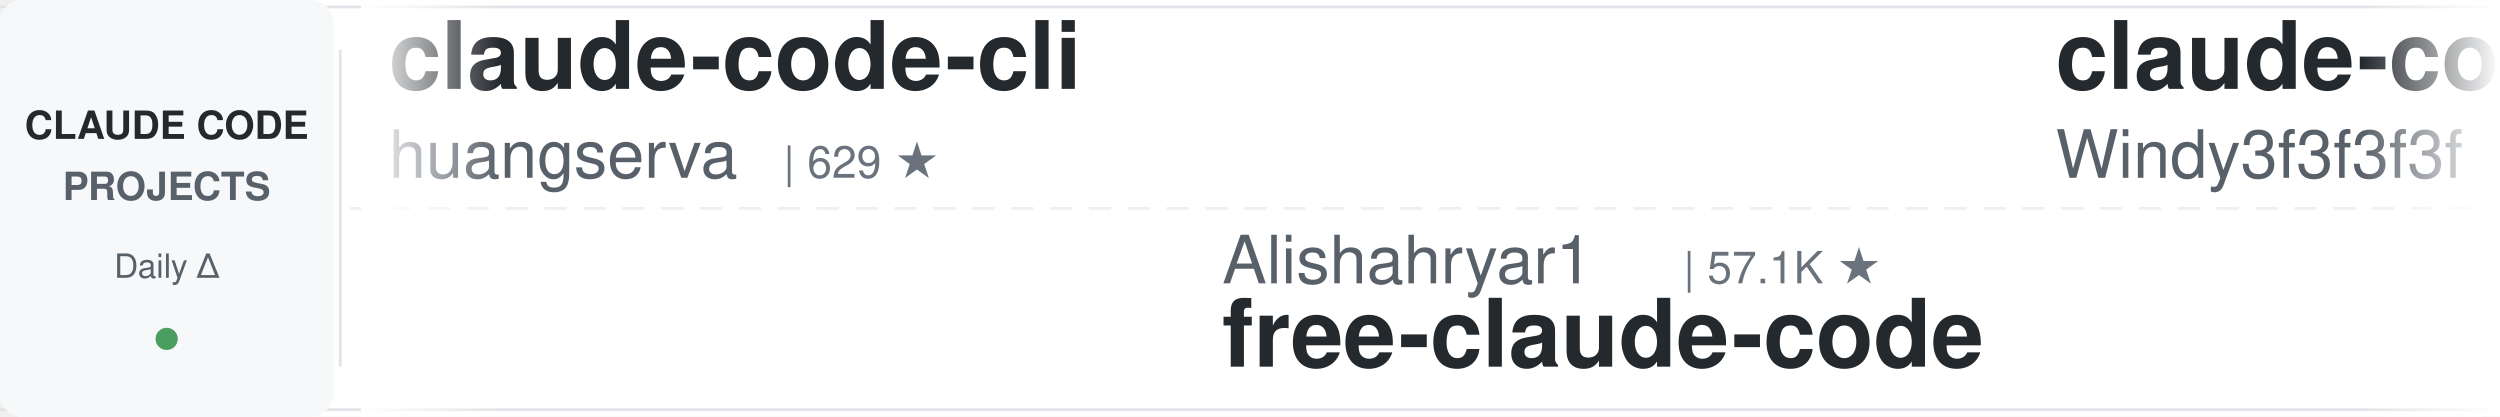
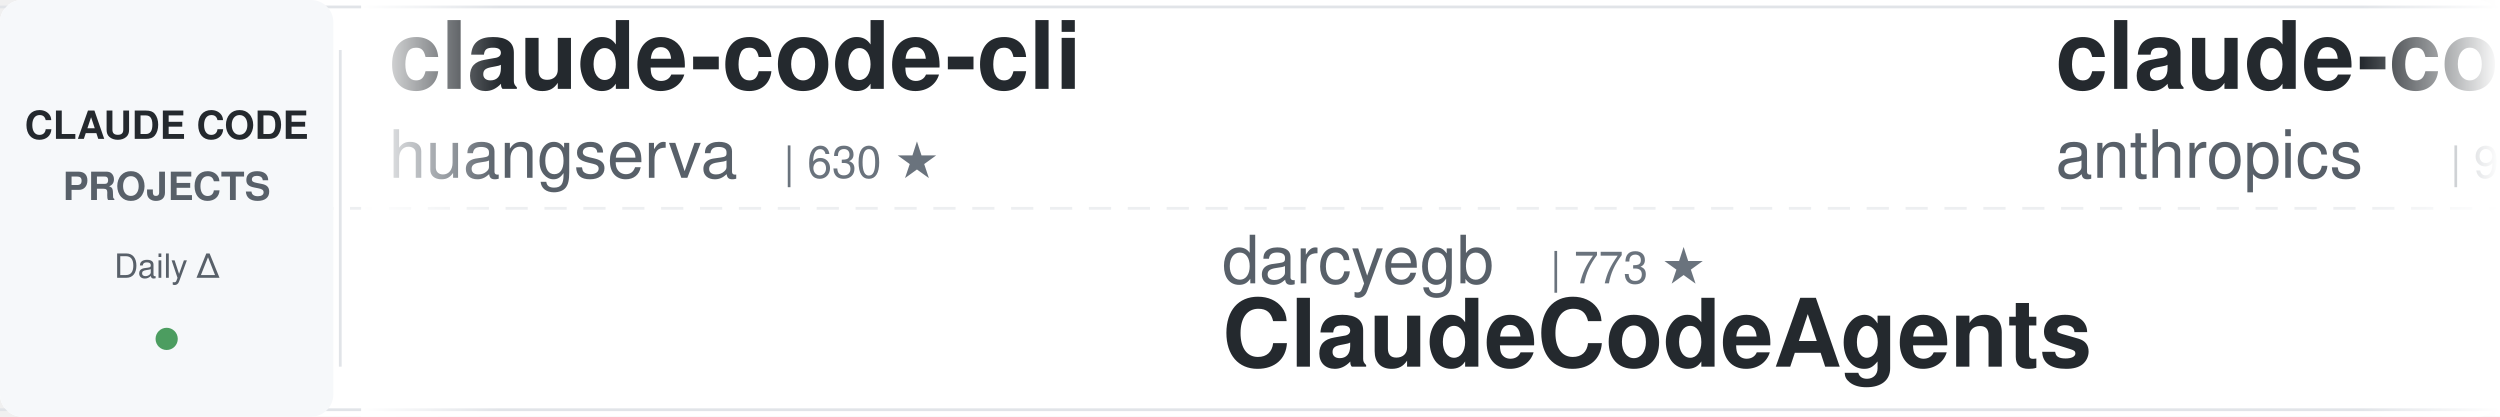
<svg xmlns="http://www.w3.org/2000/svg" width="900" height="150">
  <defs>
    <linearGradient id="leftFade" x1="0%" y1="0%" x2="100%" y2="0%">
      <stop offset="0%" style="stop-color:#ffffff;stop-opacity:1" />
      <stop offset="100%" style="stop-color:#ffffff;stop-opacity:0" />
    </linearGradient>
    <linearGradient id="rightFade" x1="0%" y1="0%" x2="100%" y2="0%">
      <stop offset="0%" style="stop-color:#ffffff;stop-opacity:0" />
      <stop offset="100%" style="stop-color:#ffffff;stop-opacity:1" />
    </linearGradient>
  </defs>
  <rect width="900" height="150" fill="#ffffff" rx="8" />
  <rect x="0" y="2" width="900" height="1" fill="#e1e4e8" />
  <rect x="0" y="147" width="900" height="1" fill="#e1e4e8" />
  <line x1="0" y1="75" x2="900" y2="75" stroke="#e1e4e8" stroke-width="1" stroke-dasharray="8 6" opacity="0.6" />
  <rect x="0" y="0" width="120" height="150" fill="#f6f8fa" rx="8" />
  <text x="60" y="50" font-family="-apple-system, BlinkMacSystemFont, 'Segoe UI', Helvetica, Arial, sans-serif" font-size="14" font-weight="600" fill="#24292e" text-anchor="middle">CLAUDE CODE</text>
  <text x="60" y="72" font-family="-apple-system, BlinkMacSystemFont, 'Segoe UI', Helvetica, Arial, sans-serif" font-size="14" font-weight="600" fill="#586069" text-anchor="middle">PROJECTS</text>
  <text x="60" y="100" font-family="-apple-system, BlinkMacSystemFont, 'Segoe UI', Helvetica, Arial, sans-serif" font-size="12" font-weight="500" fill="#586069" text-anchor="middle">Daily Δ</text>
  <circle cx="60" cy="122" r="4" fill="#22863a" opacity="0.8" />
  <rect x="122" y="18" width="1" height="114" fill="#e1e4e8" />
  <clipPath id="tickerClip">
    <rect x="130" y="0" width="770" height="150" />
  </clipPath>
  <g clip-path="url(#tickerClip)">
    <g id="tickerItems">
      <animateTransform attributeName="transform" attributeType="XML" type="translate" from="0 0" to="-3000 0" dur="54s" repeatCount="indefinite" />
      <g transform="translate(0, 0)">
        <text x="140" y="32" font-family="-apple-system, BlinkMacSystemFont, 'Segoe UI', Helvetica, Arial, sans-serif" font-size="34" font-weight="600" fill="#24292e">claude-code-cli</text>
        <text x="140" y="64" font-family="-apple-system, BlinkMacSystemFont, 'Segoe UI', Helvetica, Arial, sans-serif" font-size="24" font-weight="400" fill="#586069">huangserva</text>
-         <text x="282" y="64" font-family="-apple-system, BlinkMacSystemFont, 'Segoe UI', Helvetica, Arial, sans-serif" font-size="16" font-weight="500" fill="#6a737d">| 629 ★</text>
+         <text x="282" y="64" font-family="-apple-system, BlinkMacSystemFont, 'Segoe UI', Helvetica, Arial, sans-serif" font-size="16" font-weight="500" fill="#6a737d">| 630 ★</text>
      </g>
      <g transform="translate(300, 0)">
-         <text x="140" y="102" font-family="-apple-system, BlinkMacSystemFont, 'Segoe UI', Helvetica, Arial, sans-serif" font-size="24" font-weight="400" fill="#586069">Alishahryar1</text>
-         <text x="306" y="102" font-family="-apple-system, BlinkMacSystemFont, 'Segoe UI', Helvetica, Arial, sans-serif" font-size="16" font-weight="500" fill="#6a737d">| 57.1K ★</text>
-         <text x="140" y="132" font-family="-apple-system, BlinkMacSystemFont, 'Segoe UI', Helvetica, Arial, sans-serif" font-size="34" font-weight="600" fill="#24292e">free-claude-code</text>
+         <text x="140" y="102" font-family="-apple-system, BlinkMacSystemFont, 'Segoe UI', Helvetica, Arial, sans-serif" font-size="24" font-weight="400" fill="#586069">darcyegb</text>
+         <text x="258" y="102" font-family="-apple-system, BlinkMacSystemFont, 'Segoe UI', Helvetica, Arial, sans-serif" font-size="16" font-weight="500" fill="#6a737d">| 773 ★</text>
+         <text x="140" y="132" font-family="-apple-system, BlinkMacSystemFont, 'Segoe UI', Helvetica, Arial, sans-serif" font-size="34" font-weight="600" fill="#24292e">ClaudeCodeAgents</text>
      </g>
      <g transform="translate(600, 0)">
-         <text x="140" y="32" font-family="-apple-system, BlinkMacSystemFont, 'Segoe UI', Helvetica, Arial, sans-serif" font-size="34" font-weight="600" fill="#24292e">claude-code-from-scratch</text>
-         <text x="140" y="64" font-family="-apple-system, BlinkMacSystemFont, 'Segoe UI', Helvetica, Arial, sans-serif" font-size="24" font-weight="400" fill="#586069">Windy3f3f3f3f</text>
-         <text x="318" y="64" font-family="-apple-system, BlinkMacSystemFont, 'Segoe UI', Helvetica, Arial, sans-serif" font-size="16" font-weight="500" fill="#6a737d">| 2.7K ★</text>
+         <text x="140" y="32" font-family="-apple-system, BlinkMacSystemFont, 'Segoe UI', Helvetica, Arial, sans-serif" font-size="34" font-weight="600" fill="#24292e">claude-code-base-action</text>
+         <text x="140" y="64" font-family="-apple-system, BlinkMacSystemFont, 'Segoe UI', Helvetica, Arial, sans-serif" font-size="24" font-weight="400" fill="#586069">anthropics</text>
+         <text x="282" y="64" font-family="-apple-system, BlinkMacSystemFont, 'Segoe UI', Helvetica, Arial, sans-serif" font-size="16" font-weight="500" fill="#6a737d">| 999 ★</text>
      </g>
      <g transform="translate(900, 0)">
-         <text x="140" y="102" font-family="-apple-system, BlinkMacSystemFont, 'Segoe UI', Helvetica, Arial, sans-serif" font-size="24" font-weight="400" fill="#586069">huangjia2019</text>
-         <text x="306" y="102" font-family="-apple-system, BlinkMacSystemFont, 'Segoe UI', Helvetica, Arial, sans-serif" font-size="16" font-weight="500" fill="#6a737d">| 1.1K ★</text>
-         <text x="140" y="132" font-family="-apple-system, BlinkMacSystemFont, 'Segoe UI', Helvetica, Arial, sans-serif" font-size="34" font-weight="600" fill="#24292e">claude-code-engineering</text>
+         <text x="140" y="102" font-family="-apple-system, BlinkMacSystemFont, 'Segoe UI', Helvetica, Arial, sans-serif" font-size="24" font-weight="400" fill="#586069">simonw</text>
+         <text x="234" y="102" font-family="-apple-system, BlinkMacSystemFont, 'Segoe UI', Helvetica, Arial, sans-serif" font-size="16" font-weight="500" fill="#6a737d">| 1.7K ★</text>
+         <text x="140" y="132" font-family="-apple-system, BlinkMacSystemFont, 'Segoe UI', Helvetica, Arial, sans-serif" font-size="34" font-weight="600" fill="#24292e">claude-code-transcripts</text>
      </g>
      <g transform="translate(1200, 0)">
-         <text x="140" y="32" font-family="-apple-system, BlinkMacSystemFont, 'Segoe UI', Helvetica, Arial, sans-serif" font-size="34" font-weight="600" fill="#24292e">awesome-claude-code-tool...</text>
-         <text x="140" y="64" font-family="-apple-system, BlinkMacSystemFont, 'Segoe UI', Helvetica, Arial, sans-serif" font-size="24" font-weight="400" fill="#586069">rohitg00</text>
-         <text x="258" y="64" font-family="-apple-system, BlinkMacSystemFont, 'Segoe UI', Helvetica, Arial, sans-serif" font-size="16" font-weight="500" fill="#6a737d">| 2.7K ★</text>
+         <text x="140" y="32" font-family="-apple-system, BlinkMacSystemFont, 'Segoe UI', Helvetica, Arial, sans-serif" font-size="34" font-weight="600" fill="#24292e">claude-code-proxy</text>
+         <text x="140" y="64" font-family="-apple-system, BlinkMacSystemFont, 'Segoe UI', Helvetica, Arial, sans-serif" font-size="24" font-weight="400" fill="#586069">fuergaosi233</text>
+         <text x="306" y="64" font-family="-apple-system, BlinkMacSystemFont, 'Segoe UI', Helvetica, Arial, sans-serif" font-size="16" font-weight="500" fill="#6a737d">| 2.8K ★</text>
      </g>
      <g transform="translate(1500, 0)">
-         <text x="140" y="102" font-family="-apple-system, BlinkMacSystemFont, 'Segoe UI', Helvetica, Arial, sans-serif" font-size="24" font-weight="400" fill="#586069">edmund-io</text>
-         <text x="270" y="102" font-family="-apple-system, BlinkMacSystemFont, 'Segoe UI', Helvetica, Arial, sans-serif" font-size="16" font-weight="500" fill="#6a737d">| 1.5K ★</text>
-         <text x="140" y="132" font-family="-apple-system, BlinkMacSystemFont, 'Segoe UI', Helvetica, Arial, sans-serif" font-size="34" font-weight="600" fill="#24292e">edmunds-claude-code</text>
+         <text x="140" y="102" font-family="-apple-system, BlinkMacSystemFont, 'Segoe UI', Helvetica, Arial, sans-serif" font-size="24" font-weight="400" fill="#586069">centminmod</text>
+         <text x="282" y="102" font-family="-apple-system, BlinkMacSystemFont, 'Segoe UI', Helvetica, Arial, sans-serif" font-size="16" font-weight="500" fill="#6a737d">| 2.7K ★</text>
+         <text x="140" y="132" font-family="-apple-system, BlinkMacSystemFont, 'Segoe UI', Helvetica, Arial, sans-serif" font-size="34" font-weight="600" fill="#24292e">my-claude-code-setup</text>
      </g>
      <g transform="translate(1800, 0)">
-         <text x="140" y="32" font-family="-apple-system, BlinkMacSystemFont, 'Segoe UI', Helvetica, Arial, sans-serif" font-size="34" font-weight="600" fill="#24292e">Claude-Code-Usage-Monito...</text>
-         <text x="140" y="64" font-family="-apple-system, BlinkMacSystemFont, 'Segoe UI', Helvetica, Arial, sans-serif" font-size="24" font-weight="400" fill="#586069">Maciek-roboblog</text>
-         <text x="342" y="64" font-family="-apple-system, BlinkMacSystemFont, 'Segoe UI', Helvetica, Arial, sans-serif" font-size="16" font-weight="500" fill="#6a737d">| 8.7K ★</text>
+         <text x="140" y="32" font-family="-apple-system, BlinkMacSystemFont, 'Segoe UI', Helvetica, Arial, sans-serif" font-size="34" font-weight="600" fill="#24292e">claude-code-prompts</text>
+         <text x="140" y="64" font-family="-apple-system, BlinkMacSystemFont, 'Segoe UI', Helvetica, Arial, sans-serif" font-size="24" font-weight="400" fill="#586069">repowise-dev</text>
+         <text x="306" y="64" font-family="-apple-system, BlinkMacSystemFont, 'Segoe UI', Helvetica, Arial, sans-serif" font-size="16" font-weight="500" fill="#6a737d">| 1.2K ★</text>
      </g>
      <g transform="translate(2100, 0)">
-         <text x="140" y="102" font-family="-apple-system, BlinkMacSystemFont, 'Segoe UI', Helvetica, Arial, sans-serif" font-size="24" font-weight="400" fill="#586069">liuup</text>
-         <text x="222" y="102" font-family="-apple-system, BlinkMacSystemFont, 'Segoe UI', Helvetica, Arial, sans-serif" font-size="16" font-weight="500" fill="#6a737d">| 4.0K ★</text>
-         <text x="140" y="132" font-family="-apple-system, BlinkMacSystemFont, 'Segoe UI', Helvetica, Arial, sans-serif" font-size="34" font-weight="600" fill="#24292e">claude-code-analysis</text>
+         <text x="140" y="102" font-family="-apple-system, BlinkMacSystemFont, 'Segoe UI', Helvetica, Arial, sans-serif" font-size="24" font-weight="400" fill="#586069">Piebald-AI</text>
+         <text x="282" y="102" font-family="-apple-system, BlinkMacSystemFont, 'Segoe UI', Helvetica, Arial, sans-serif" font-size="16" font-weight="500" fill="#6a737d">| 12.9K ★</text>
+         <text x="140" y="132" font-family="-apple-system, BlinkMacSystemFont, 'Segoe UI', Helvetica, Arial, sans-serif" font-size="34" font-weight="600" fill="#24292e">claude-code-system-promp...</text>
      </g>
      <g transform="translate(2400, 0)">
-         <text x="140" y="32" font-family="-apple-system, BlinkMacSystemFont, 'Segoe UI', Helvetica, Arial, sans-serif" font-size="34" font-weight="600" fill="#24292e">claude-coder</text>
-         <text x="140" y="64" font-family="-apple-system, BlinkMacSystemFont, 'Segoe UI', Helvetica, Arial, sans-serif" font-size="24" font-weight="400" fill="#586069">kodu-ai</text>
-         <text x="246" y="64" font-family="-apple-system, BlinkMacSystemFont, 'Segoe UI', Helvetica, Arial, sans-serif" font-size="16" font-weight="500" fill="#6a737d">| 5.2K ★</text>
+         <text x="140" y="32" font-family="-apple-system, BlinkMacSystemFont, 'Segoe UI', Helvetica, Arial, sans-serif" font-size="34" font-weight="600" fill="#24292e">Open-ClaudeCode</text>
+         <text x="140" y="64" font-family="-apple-system, BlinkMacSystemFont, 'Segoe UI', Helvetica, Arial, sans-serif" font-size="24" font-weight="400" fill="#586069">LING71671</text>
+         <text x="270" y="64" font-family="-apple-system, BlinkMacSystemFont, 'Segoe UI', Helvetica, Arial, sans-serif" font-size="16" font-weight="500" fill="#6a737d">| 963 ★</text>
      </g>
      <g transform="translate(2700, 0)">
-         <text x="140" y="102" font-family="-apple-system, BlinkMacSystemFont, 'Segoe UI', Helvetica, Arial, sans-serif" font-size="24" font-weight="400" fill="#586069">Pimzino</text>
-         <text x="246" y="102" font-family="-apple-system, BlinkMacSystemFont, 'Segoe UI', Helvetica, Arial, sans-serif" font-size="16" font-weight="500" fill="#6a737d">| 3.9K ★</text>
-         <text x="140" y="132" font-family="-apple-system, BlinkMacSystemFont, 'Segoe UI', Helvetica, Arial, sans-serif" font-size="34" font-weight="600" fill="#24292e">claude-code-spec-workflo...</text>
+         <text x="140" y="102" font-family="-apple-system, BlinkMacSystemFont, 'Segoe UI', Helvetica, Arial, sans-serif" font-size="24" font-weight="400" fill="#586069">affaan-m</text>
+         <text x="258" y="102" font-family="-apple-system, BlinkMacSystemFont, 'Segoe UI', Helvetica, Arial, sans-serif" font-size="16" font-weight="500" fill="#6a737d">| 276.2K ★</text>
+         <text x="140" y="132" font-family="-apple-system, BlinkMacSystemFont, 'Segoe UI', Helvetica, Arial, sans-serif" font-size="34" font-weight="600" fill="#24292e">ECC</text>
      </g>
      <g transform="translate(3000, 0)">
        <text x="140" y="32" font-family="-apple-system, BlinkMacSystemFont, 'Segoe UI', Helvetica, Arial, sans-serif" font-size="34" font-weight="600" fill="#24292e">claude-code-cli</text>
        <text x="140" y="64" font-family="-apple-system, BlinkMacSystemFont, 'Segoe UI', Helvetica, Arial, sans-serif" font-size="24" font-weight="400" fill="#586069">huangserva</text>
-         <text x="282" y="64" font-family="-apple-system, BlinkMacSystemFont, 'Segoe UI', Helvetica, Arial, sans-serif" font-size="16" font-weight="500" fill="#6a737d">| 629 ★</text>
+         <text x="282" y="64" font-family="-apple-system, BlinkMacSystemFont, 'Segoe UI', Helvetica, Arial, sans-serif" font-size="16" font-weight="500" fill="#6a737d">| 630 ★</text>
      </g>
      <g transform="translate(3300, 0)">
-         <text x="140" y="102" font-family="-apple-system, BlinkMacSystemFont, 'Segoe UI', Helvetica, Arial, sans-serif" font-size="24" font-weight="400" fill="#586069">Alishahryar1</text>
-         <text x="306" y="102" font-family="-apple-system, BlinkMacSystemFont, 'Segoe UI', Helvetica, Arial, sans-serif" font-size="16" font-weight="500" fill="#6a737d">| 57.1K ★</text>
-         <text x="140" y="132" font-family="-apple-system, BlinkMacSystemFont, 'Segoe UI', Helvetica, Arial, sans-serif" font-size="34" font-weight="600" fill="#24292e">free-claude-code</text>
+         <text x="140" y="102" font-family="-apple-system, BlinkMacSystemFont, 'Segoe UI', Helvetica, Arial, sans-serif" font-size="24" font-weight="400" fill="#586069">darcyegb</text>
+         <text x="258" y="102" font-family="-apple-system, BlinkMacSystemFont, 'Segoe UI', Helvetica, Arial, sans-serif" font-size="16" font-weight="500" fill="#6a737d">| 773 ★</text>
+         <text x="140" y="132" font-family="-apple-system, BlinkMacSystemFont, 'Segoe UI', Helvetica, Arial, sans-serif" font-size="34" font-weight="600" fill="#24292e">ClaudeCodeAgents</text>
      </g>
      <g transform="translate(3600, 0)">
-         <text x="140" y="32" font-family="-apple-system, BlinkMacSystemFont, 'Segoe UI', Helvetica, Arial, sans-serif" font-size="34" font-weight="600" fill="#24292e">claude-code-from-scratch</text>
-         <text x="140" y="64" font-family="-apple-system, BlinkMacSystemFont, 'Segoe UI', Helvetica, Arial, sans-serif" font-size="24" font-weight="400" fill="#586069">Windy3f3f3f3f</text>
-         <text x="318" y="64" font-family="-apple-system, BlinkMacSystemFont, 'Segoe UI', Helvetica, Arial, sans-serif" font-size="16" font-weight="500" fill="#6a737d">| 2.7K ★</text>
+         <text x="140" y="32" font-family="-apple-system, BlinkMacSystemFont, 'Segoe UI', Helvetica, Arial, sans-serif" font-size="34" font-weight="600" fill="#24292e">claude-code-base-action</text>
+         <text x="140" y="64" font-family="-apple-system, BlinkMacSystemFont, 'Segoe UI', Helvetica, Arial, sans-serif" font-size="24" font-weight="400" fill="#586069">anthropics</text>
+         <text x="282" y="64" font-family="-apple-system, BlinkMacSystemFont, 'Segoe UI', Helvetica, Arial, sans-serif" font-size="16" font-weight="500" fill="#6a737d">| 999 ★</text>
      </g>
      <g transform="translate(3900, 0)">
-         <text x="140" y="102" font-family="-apple-system, BlinkMacSystemFont, 'Segoe UI', Helvetica, Arial, sans-serif" font-size="24" font-weight="400" fill="#586069">huangjia2019</text>
-         <text x="306" y="102" font-family="-apple-system, BlinkMacSystemFont, 'Segoe UI', Helvetica, Arial, sans-serif" font-size="16" font-weight="500" fill="#6a737d">| 1.1K ★</text>
-         <text x="140" y="132" font-family="-apple-system, BlinkMacSystemFont, 'Segoe UI', Helvetica, Arial, sans-serif" font-size="34" font-weight="600" fill="#24292e">claude-code-engineering</text>
+         <text x="140" y="102" font-family="-apple-system, BlinkMacSystemFont, 'Segoe UI', Helvetica, Arial, sans-serif" font-size="24" font-weight="400" fill="#586069">simonw</text>
+         <text x="234" y="102" font-family="-apple-system, BlinkMacSystemFont, 'Segoe UI', Helvetica, Arial, sans-serif" font-size="16" font-weight="500" fill="#6a737d">| 1.7K ★</text>
+         <text x="140" y="132" font-family="-apple-system, BlinkMacSystemFont, 'Segoe UI', Helvetica, Arial, sans-serif" font-size="34" font-weight="600" fill="#24292e">claude-code-transcripts</text>
      </g>
    </g>
  </g>
  <rect x="130" y="0" width="50" height="150" fill="url(#leftFade)" />
  <rect x="850" y="0" width="50" height="150" fill="url(#rightFade)" />
</svg>
